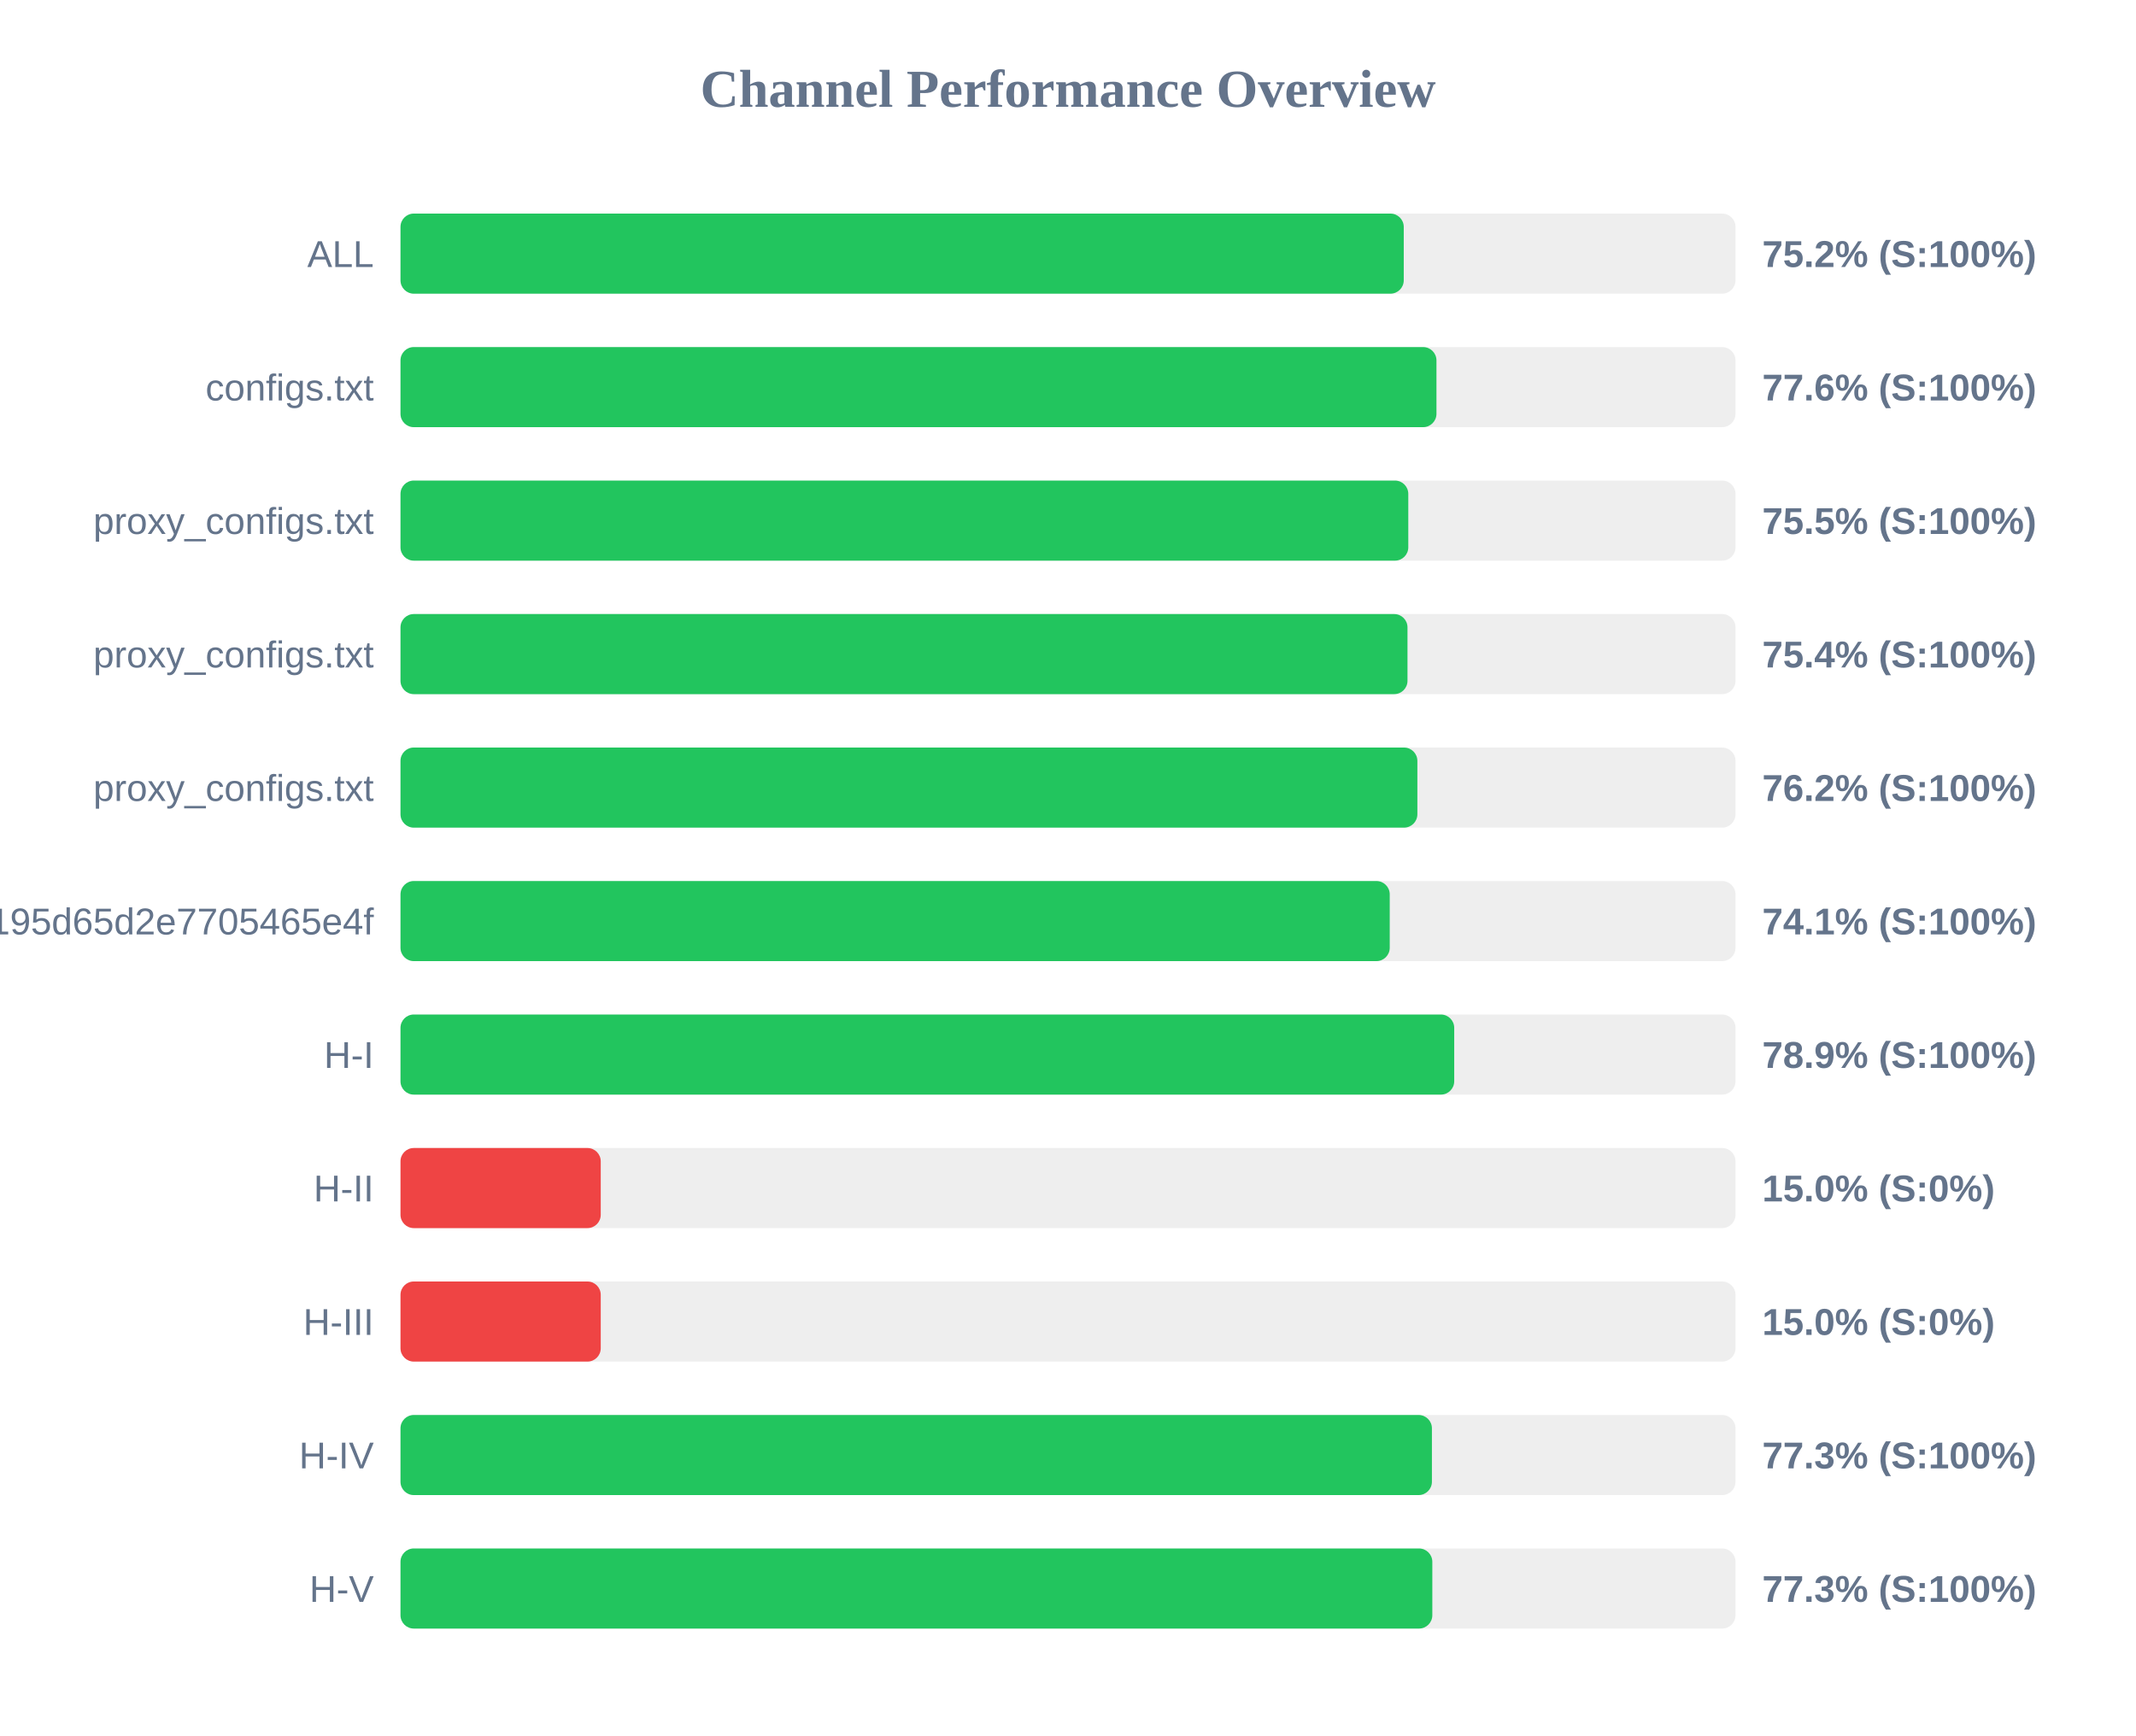
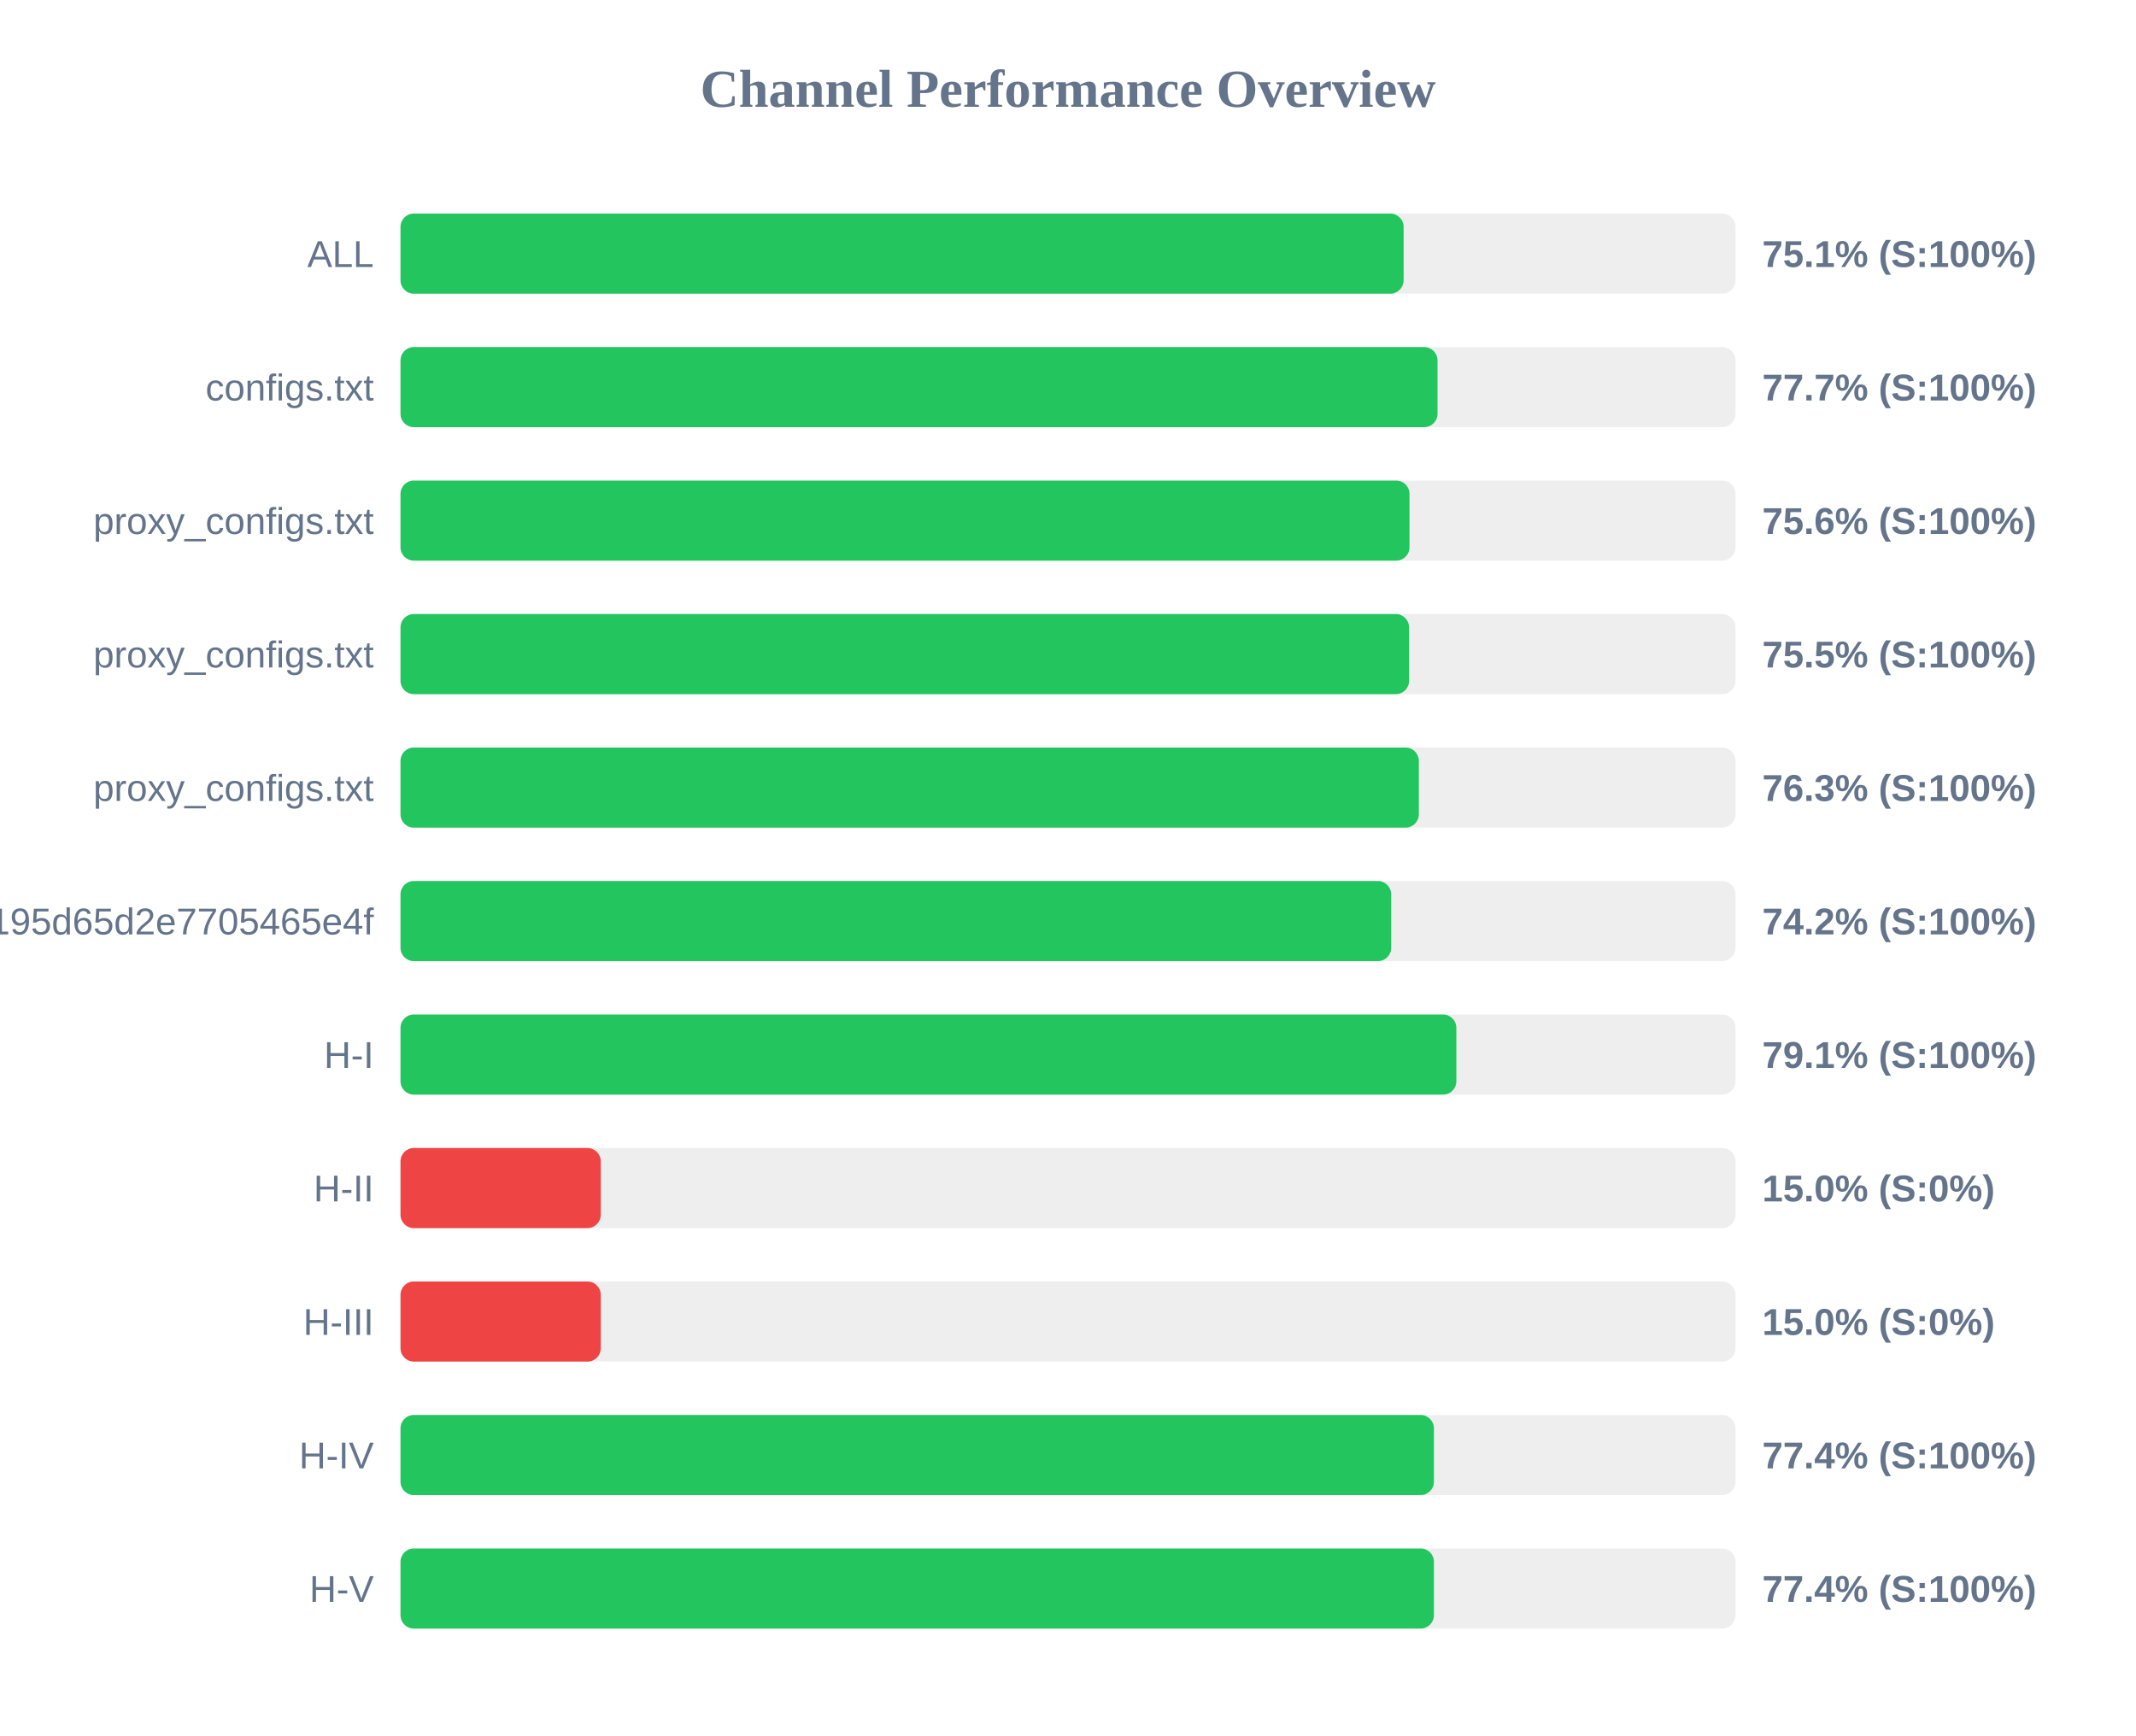
<svg xmlns="http://www.w3.org/2000/svg" width="800" height="650" version="1.1">
  <style>
        .row { font: 14px Arial; fill: #64748b; }
        .score { font: bold 14px Arial; fill: #64748b; }
    </style>
  <text x="400" y="40" text-anchor="middle" font-size="20px" font-weight="bold" fill="#64748b">Channel Performance Overview</text>
  <rect x="150" y="80" width="500" height="30" fill="#eee" rx="5" />
-   <rect x="150" y="80" width="375.75" height="30" fill="#22c55e" rx="5" />
+   <rect x="150" y="80" width="375.7" height="30" fill="#22c55e" rx="5" />
  <text x="140" y="100" text-anchor="end" class="row">ALL</text>
-   <text x="660" y="100" text-anchor="start" class="score">75.2% (S:100%)</text>
+   <text x="660" y="100" text-anchor="start" class="score">75.1% (S:100%)</text>
  <rect x="150" y="130" width="500" height="30" fill="#eee" rx="5" />
-   <rect x="150" y="130" width="388.0" height="30" fill="#22c55e" rx="5" />
+   <rect x="150" y="130" width="388.4" height="30" fill="#22c55e" rx="5" />
  <text x="140" y="150" text-anchor="end" class="row">configs.txt</text>
-   <text x="660" y="150" text-anchor="start" class="score">77.6% (S:100%)</text>
+   <text x="660" y="150" text-anchor="start" class="score">77.7% (S:100%)</text>
  <rect x="150" y="180" width="500" height="30" fill="#eee" rx="5" />
-   <rect x="150" y="180" width="377.45" height="30" fill="#22c55e" rx="5" />
+   <rect x="150" y="180" width="377.9" height="30" fill="#22c55e" rx="5" />
  <text x="140" y="200" text-anchor="end" class="row">proxy_configs.txt</text>
-   <text x="660" y="200" text-anchor="start" class="score">75.5% (S:100%)</text>
+   <text x="660" y="200" text-anchor="start" class="score">75.6% (S:100%)</text>
  <rect x="150" y="230" width="500" height="30" fill="#eee" rx="5" />
-   <rect x="150" y="230" width="377.15" height="30" fill="#22c55e" rx="5" />
+   <rect x="150" y="230" width="377.75" height="30" fill="#22c55e" rx="5" />
  <text x="140" y="250" text-anchor="end" class="row">proxy_configs.txt</text>
-   <text x="660" y="250" text-anchor="start" class="score">75.4% (S:100%)</text>
+   <text x="660" y="250" text-anchor="start" class="score">75.5% (S:100%)</text>
  <rect x="150" y="280" width="500" height="30" fill="#eee" rx="5" />
-   <rect x="150" y="280" width="380.85" height="30" fill="#22c55e" rx="5" />
+   <rect x="150" y="280" width="381.4" height="30" fill="#22c55e" rx="5" />
  <text x="140" y="300" text-anchor="end" class="row">proxy_configs.txt</text>
-   <text x="660" y="300" text-anchor="start" class="score">76.2% (S:100%)</text>
+   <text x="660" y="300" text-anchor="start" class="score">76.3% (S:100%)</text>
  <rect x="150" y="330" width="500" height="30" fill="#eee" rx="5" />
-   <rect x="150" y="330" width="370.5" height="30" fill="#22c55e" rx="5" />
+   <rect x="150" y="330" width="371.05" height="30" fill="#22c55e" rx="5" />
  <text x="140" y="350" text-anchor="end" class="row">e2eb1398f6d15195d65d2e7705465e4f</text>
-   <text x="660" y="350" text-anchor="start" class="score">74.1% (S:100%)</text>
+   <text x="660" y="350" text-anchor="start" class="score">74.2% (S:100%)</text>
  <rect x="150" y="380" width="500" height="30" fill="#eee" rx="5" />
-   <rect x="150" y="380" width="394.65" height="30" fill="#22c55e" rx="5" />
+   <rect x="150" y="380" width="395.45" height="30" fill="#22c55e" rx="5" />
  <text x="140" y="400" text-anchor="end" class="row">H-I</text>
-   <text x="660" y="400" text-anchor="start" class="score">78.9% (S:100%)</text>
+   <text x="660" y="400" text-anchor="start" class="score">79.1% (S:100%)</text>
  <rect x="150" y="430" width="500" height="30" fill="#eee" rx="5" />
  <rect x="150" y="430" width="75.0" height="30" fill="#ef4444" rx="5" />
  <text x="140" y="450" text-anchor="end" class="row">H-II</text>
  <text x="660" y="450" text-anchor="start" class="score">15.0% (S:0%)</text>
  <rect x="150" y="480" width="500" height="30" fill="#eee" rx="5" />
  <rect x="150" y="480" width="75.0" height="30" fill="#ef4444" rx="5" />
  <text x="140" y="500" text-anchor="end" class="row">H-III</text>
  <text x="660" y="500" text-anchor="start" class="score">15.0% (S:0%)</text>
  <rect x="150" y="530" width="500" height="30" fill="#eee" rx="5" />
-   <rect x="150" y="530" width="386.3" height="30" fill="#22c55e" rx="5" />
+   <rect x="150" y="530" width="387.05" height="30" fill="#22c55e" rx="5" />
  <text x="140" y="550" text-anchor="end" class="row">H-IV</text>
-   <text x="660" y="550" text-anchor="start" class="score">77.3% (S:100%)</text>
+   <text x="660" y="550" text-anchor="start" class="score">77.4% (S:100%)</text>
  <rect x="150" y="580" width="500" height="30" fill="#eee" rx="5" />
-   <rect x="150" y="580" width="386.45" height="30" fill="#22c55e" rx="5" />
+   <rect x="150" y="580" width="387.05" height="30" fill="#22c55e" rx="5" />
  <text x="140" y="600" text-anchor="end" class="row">H-V</text>
-   <text x="660" y="600" text-anchor="start" class="score">77.3% (S:100%)</text>
+   <text x="660" y="600" text-anchor="start" class="score">77.4% (S:100%)</text>
</svg>
